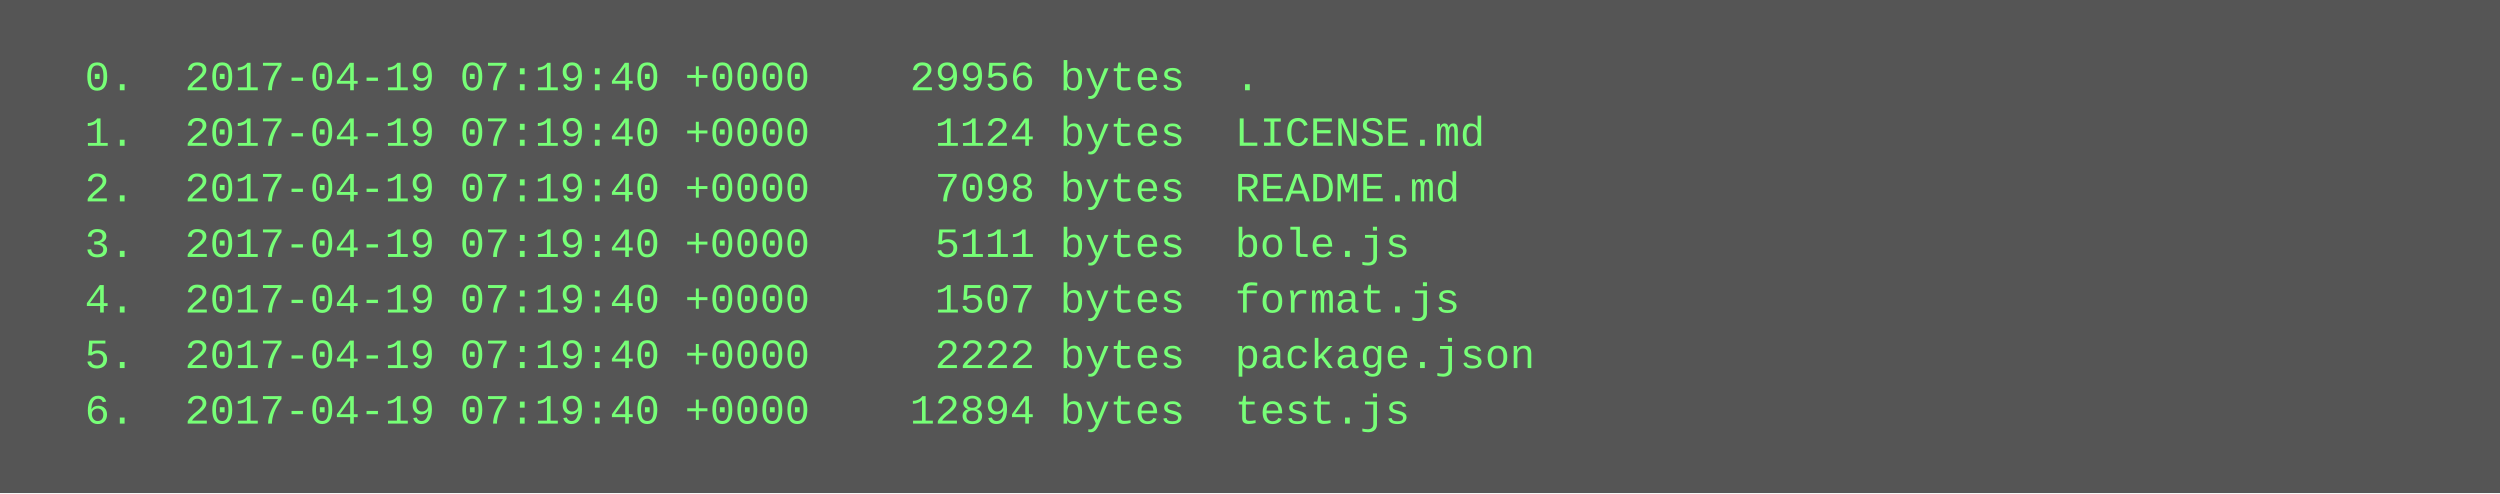
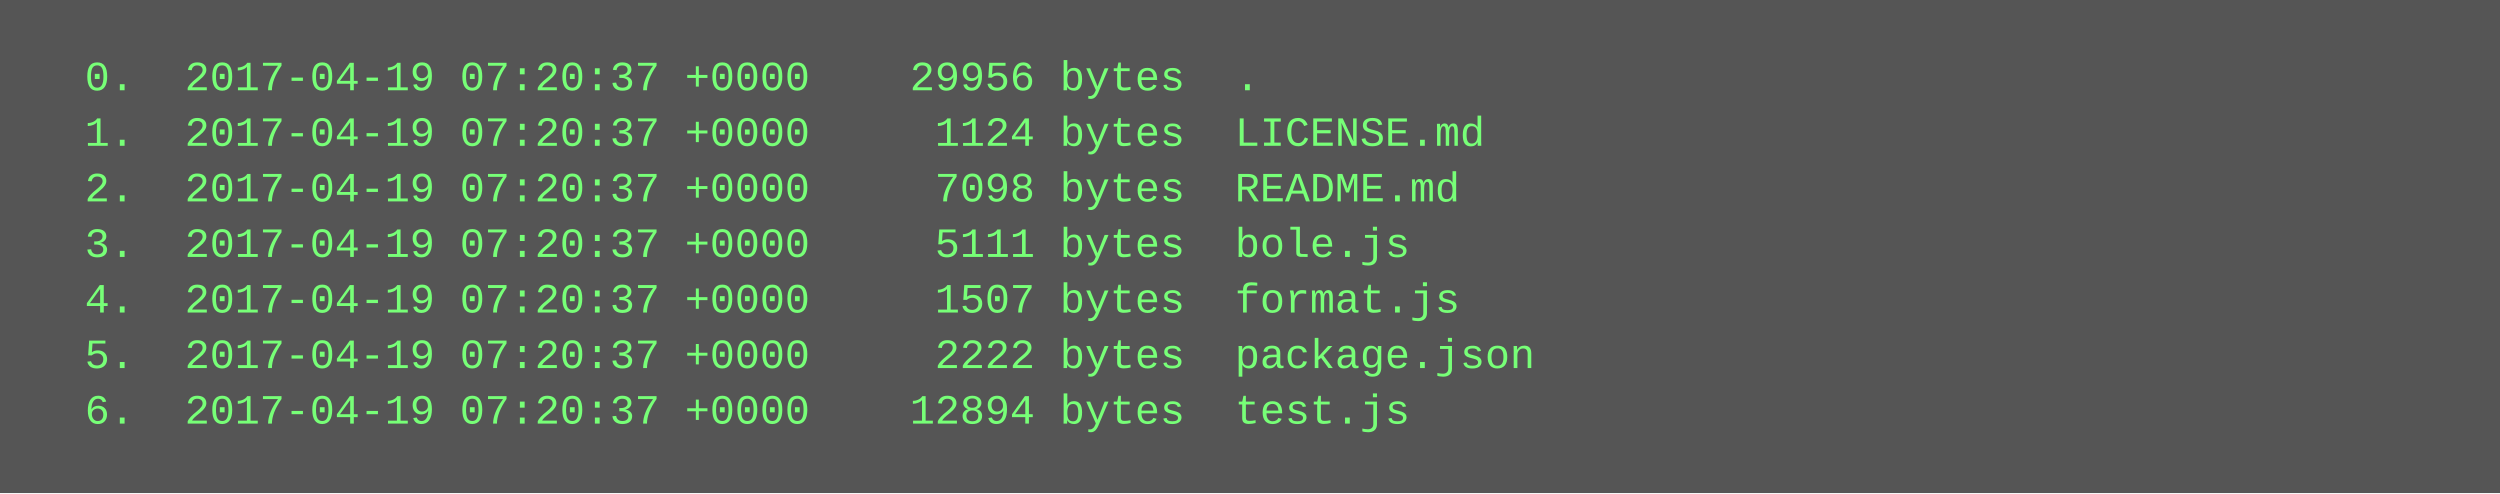
<svg xmlns="http://www.w3.org/2000/svg" height="142" width="720">
  <rect height="142" fill="#555" width="720" />
  <text fill="#7f7" font-family="Courier New" font-size="12" xml:space="preserve">
-     <tspan x="10" y="26">  0.  2017-04-19 07:19:40 +0000    29956 bytes  .</tspan>
-     <tspan x="10" y="42">  1.  2017-04-19 07:19:40 +0000     1124 bytes  LICENSE.md</tspan>
-     <tspan x="10" y="58">  2.  2017-04-19 07:19:40 +0000     7098 bytes  README.md</tspan>
-     <tspan x="10" y="74">  3.  2017-04-19 07:19:40 +0000     5111 bytes  bole.js</tspan>
-     <tspan x="10" y="90">  4.  2017-04-19 07:19:40 +0000     1507 bytes  format.js</tspan>
-     <tspan x="10" y="106">  5.  2017-04-19 07:19:40 +0000     2222 bytes  package.json</tspan>
-     <tspan x="10" y="122">  6.  2017-04-19 07:19:40 +0000    12894 bytes  test.js</tspan>
+     <tspan x="10" y="26">  0.  2017-04-19 07:20:37 +0000    29956 bytes  .</tspan>
+     <tspan x="10" y="42">  1.  2017-04-19 07:20:37 +0000     1124 bytes  LICENSE.md</tspan>
+     <tspan x="10" y="58">  2.  2017-04-19 07:20:37 +0000     7098 bytes  README.md</tspan>
+     <tspan x="10" y="74">  3.  2017-04-19 07:20:37 +0000     5111 bytes  bole.js</tspan>
+     <tspan x="10" y="90">  4.  2017-04-19 07:20:37 +0000     1507 bytes  format.js</tspan>
+     <tspan x="10" y="106">  5.  2017-04-19 07:20:37 +0000     2222 bytes  package.json</tspan>
+     <tspan x="10" y="122">  6.  2017-04-19 07:20:37 +0000    12894 bytes  test.js</tspan>
  </text>
</svg>
